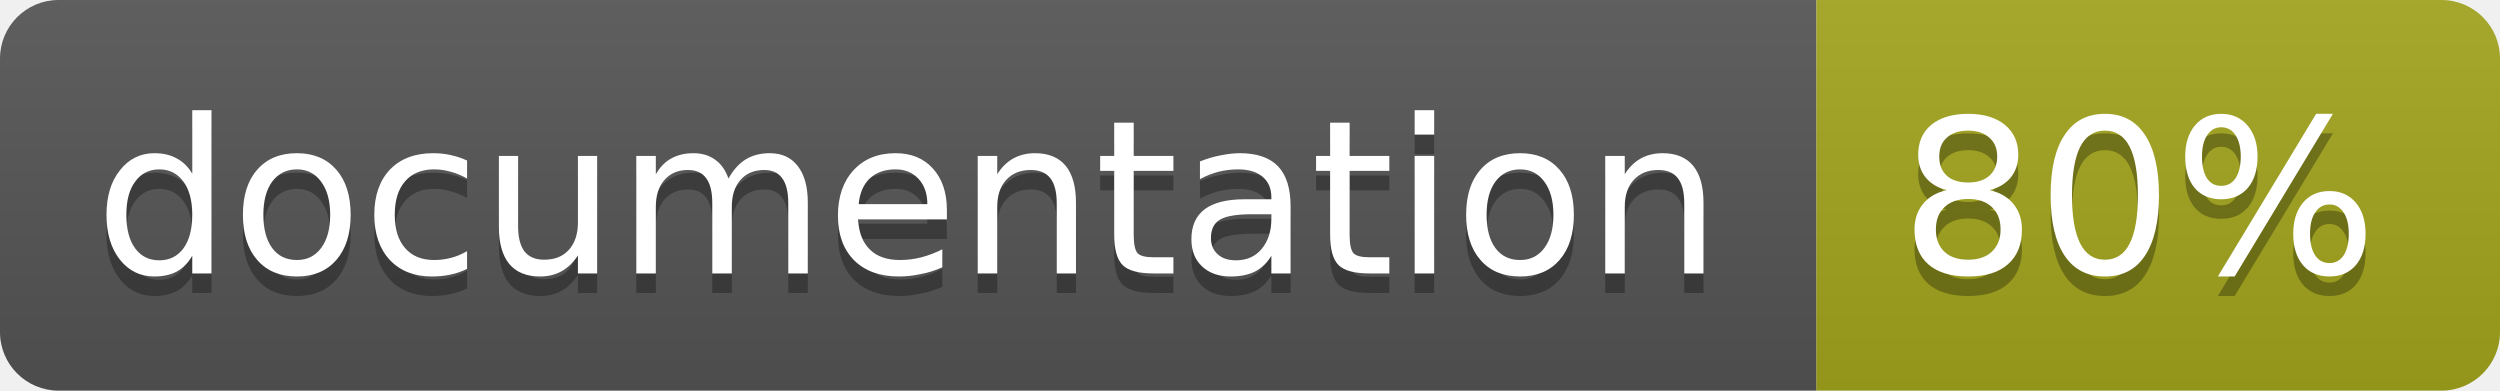
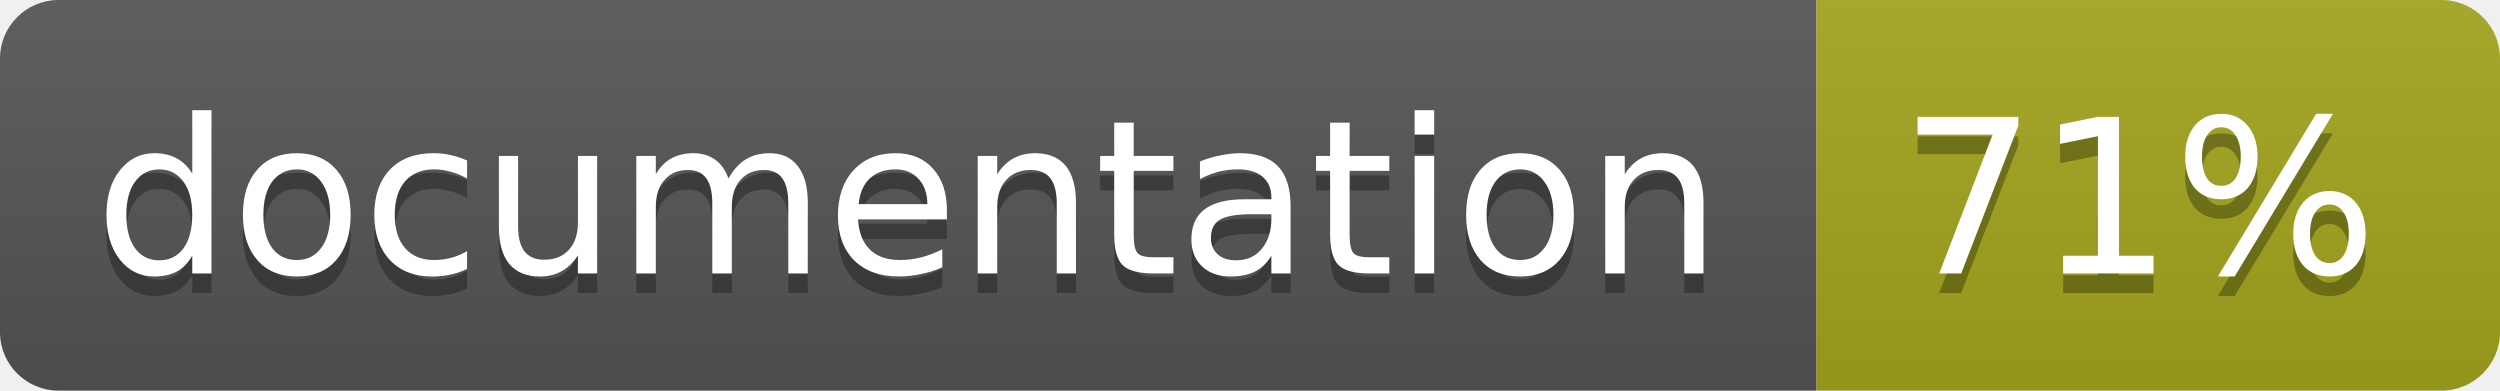
<svg xmlns="http://www.w3.org/2000/svg" width="128" height="20">
  <linearGradient id="b" x2="0" y2="100%">
    <stop offset="0" stop-color="#bbb" stop-opacity=".1" />
    <stop offset="1" stop-opacity=".1" />
  </linearGradient>
  <clipPath id="a">
    <rect width="128" height="20" rx="3" fill="#fff" />
  </clipPath>
  <g clip-path="url(#a)">
    <path fill="#555" d="M0 0h93v20H0z" />
    <path fill="#a4a61d" d="M93 0h35v20H93z" />
    <path fill="url(#b)" d="M0 0h128v20H0z" />
  </g>
  <g fill="#fff" text-anchor="middle" font-family="DejaVu Sans,Verdana,Geneva,sans-serif" font-size="11">
    <text x="46.5" y="15" fill="#010101" fill-opacity=".3">documentation</text>
    <text x="46.5" y="14">documentation</text>
-     <text x="109.5" y="15" fill="#010101" fill-opacity=".3">80%</text>
-     <text x="109.5" y="14">80%</text>
+     <text x="109.5" y="15" fill="#010101" fill-opacity=".3">71%</text>
+     <text x="109.5" y="14">71%</text>
  </g>
</svg>
